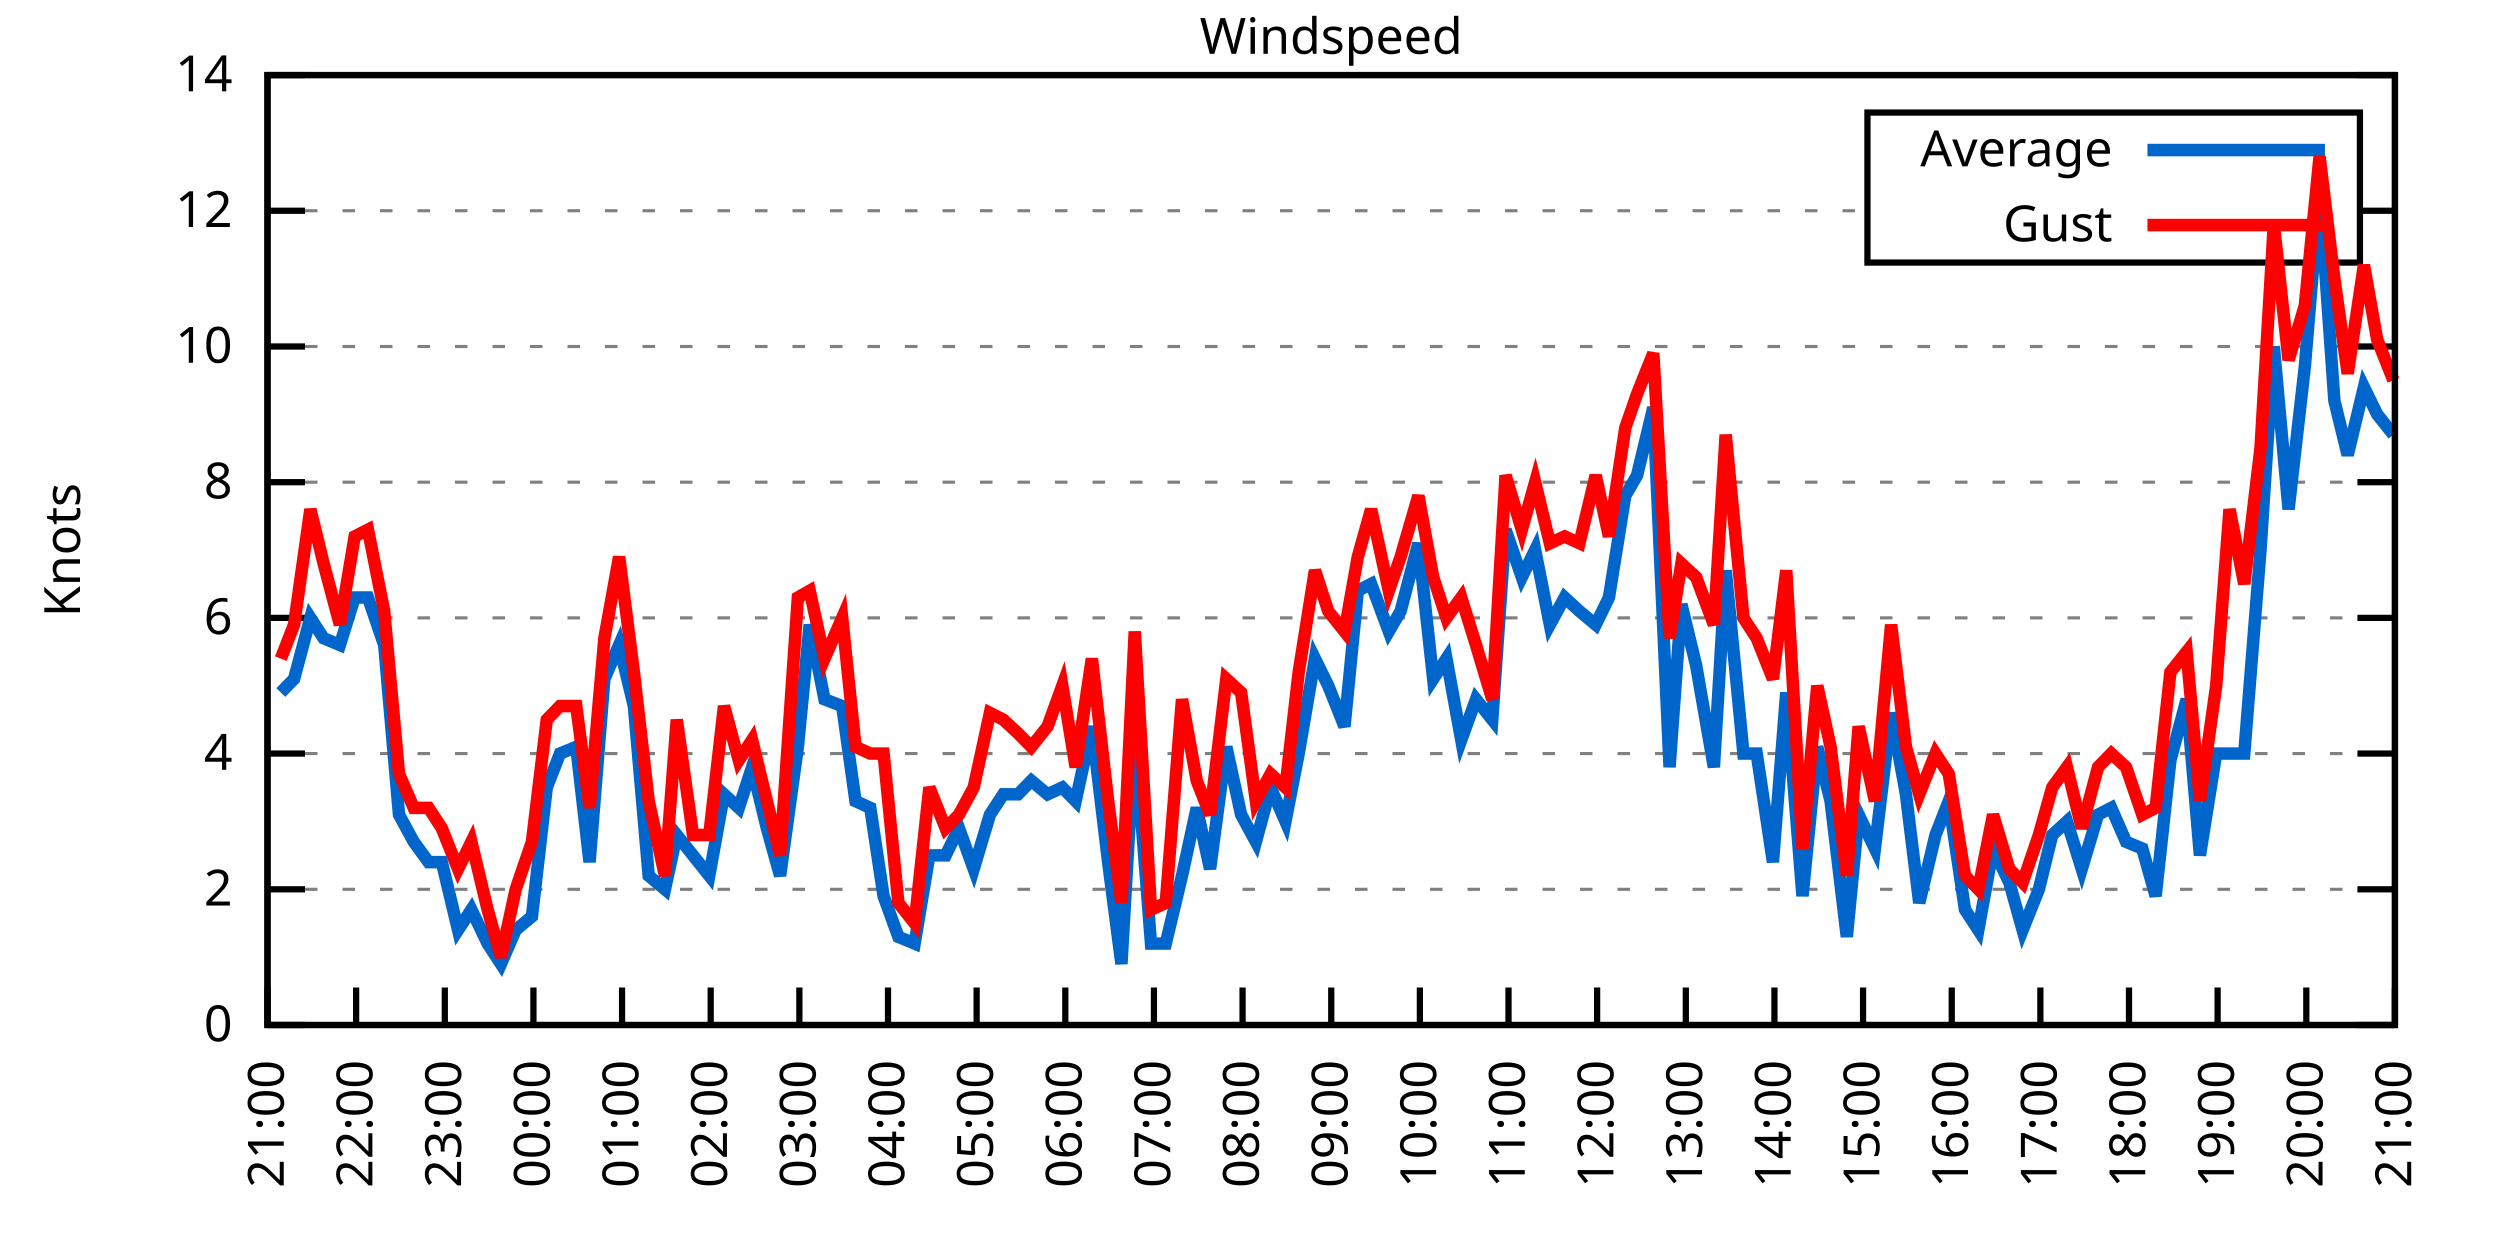
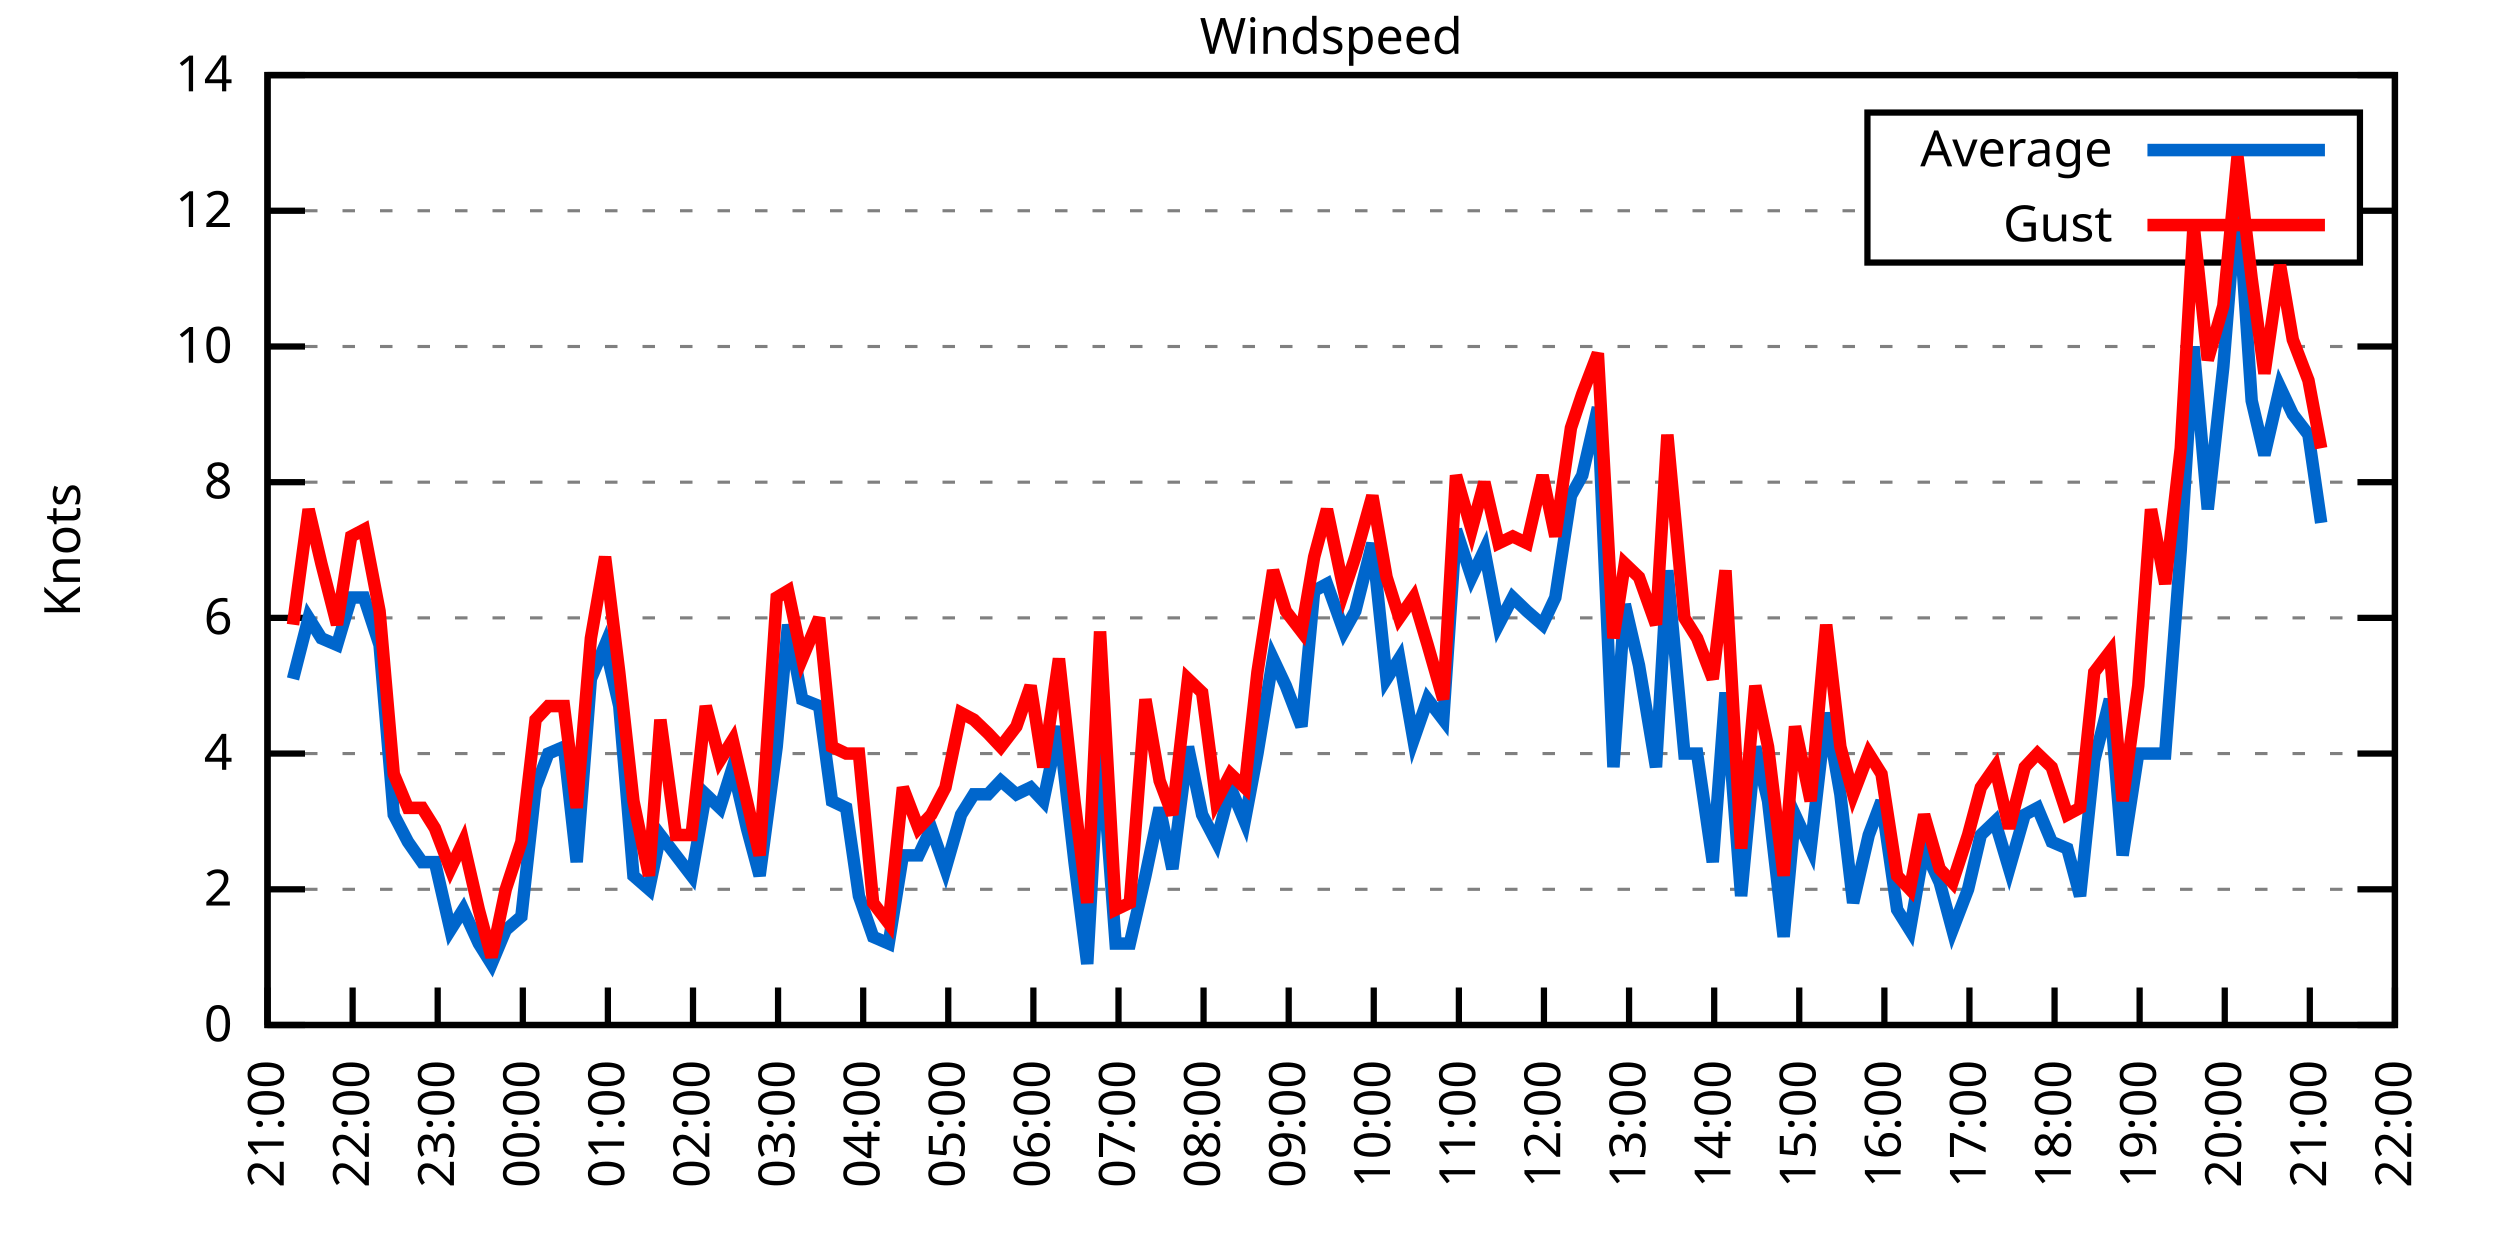
<svg xmlns="http://www.w3.org/2000/svg" xmlns:xlink="http://www.w3.org/1999/xlink" width="400" height="200" viewBox="0 0 400 200">
  <g id="gnuplot_canvas">
    <rect x="0" y="0" width="400" height="200" fill="none" />
    <defs>
      <circle id="gpDot" r="0.5" stroke-width="0.5" stroke="currentColor" />
      <path id="gpPt0" stroke-width="0.333" stroke="currentColor" d="M-1,0 h2 M0,-1 v2" />
      <path id="gpPt1" stroke-width="0.333" stroke="currentColor" d="M-1,-1 L1,1 M1,-1 L-1,1" />
      <path id="gpPt2" stroke-width="0.333" stroke="currentColor" d="M-1,0 L1,0 M0,-1 L0,1 M-1,-1 L1,1 M-1,1 L1,-1" />
      <rect id="gpPt3" stroke-width="0.333" stroke="currentColor" x="-1" y="-1" width="2" height="2" />
      <rect id="gpPt4" stroke-width="0.333" stroke="currentColor" fill="currentColor" x="-1" y="-1" width="2" height="2" />
      <circle id="gpPt5" stroke-width="0.333" stroke="currentColor" cx="0" cy="0" r="1" />
      <use xlink:href="#gpPt5" id="gpPt6" fill="currentColor" stroke="none" />
      <path id="gpPt7" stroke-width="0.333" stroke="currentColor" d="M0,-1.33 L-1.33,0.67 L1.33,0.67 z" />
      <use xlink:href="#gpPt7" id="gpPt8" fill="currentColor" stroke="none" />
      <use xlink:href="#gpPt7" id="gpPt9" stroke="currentColor" transform="rotate(180)" />
      <use xlink:href="#gpPt9" id="gpPt10" fill="currentColor" stroke="none" />
      <use xlink:href="#gpPt3" id="gpPt11" stroke="currentColor" transform="rotate(45)" />
      <use xlink:href="#gpPt11" id="gpPt12" fill="currentColor" stroke="none" />
      <path id="gpPt13" stroke-width="0.333" stroke="currentColor" d="M0,1.330 L1.265,0.411 L0.782,-1.067 L-0.782,-1.076 L-1.265,0.411 z" />
      <use xlink:href="#gpPt13" id="gpPt14" fill="currentColor" stroke="none" />
      <filter id="textbox" filterUnits="objectBoundingBox" x="0" y="0" height="1" width="1">
        <feFlood flood-color="white" flood-opacity="1" result="bgnd" />
        <feComposite in="SourceGraphic" in2="bgnd" operator="atop" />
      </filter>
      <filter id="greybox" filterUnits="objectBoundingBox" x="0" y="0" height="1" width="1">
        <feFlood flood-color="lightgrey" flood-opacity="1" result="grey" />
        <feComposite in="SourceGraphic" in2="grey" operator="atop" />
      </filter>
    </defs>
    <g fill="none" color="white" stroke="currentColor" stroke-width="1.00" stroke-linecap="butt" stroke-linejoin="miter">
</g>
    <g fill="none" color="black" stroke="currentColor" stroke-width="1.00" stroke-linecap="butt" stroke-linejoin="miter">
      <g stroke="none" shape-rendering="crispEdges">
        <polygon fill="rgb(255, 255, 255)" points="42.80,164.00 383.18,164.00 383.18,12.02 42.80,12.02 " />
      </g>
    </g>
    <g fill="none" color="black" stroke="currentColor" stroke-width="1.00" stroke-linecap="butt" stroke-linejoin="miter">
</g>
    <g fill="none" color="black" stroke="black" stroke-width="0.50" stroke-linecap="butt" stroke-linejoin="miter">
</g>
    <g fill="none" color="gray" stroke="currentColor" stroke-width="0.50" stroke-linecap="butt" stroke-linejoin="miter">
      <path stroke="gray" stroke-dasharray="2,4" class="gridline" d="M42.80,164.00 L383.19,164.00  " />
    </g>
    <g fill="none" color="gray" stroke="gray" stroke-width="1.00" stroke-linecap="butt" stroke-linejoin="miter">
</g>
    <g fill="none" color="black" stroke="currentColor" stroke-width="1.00" stroke-linecap="butt" stroke-linejoin="miter">
      <path stroke="black" d="M42.80,164.00 L48.80,164.00 M383.19,164.00 L377.19,164.00  " />
      <g transform="translate(37.20,166.60)" stroke="none" fill="black" font-family="Sans" font-size="8.00" text-anchor="end">
        <text>
          <tspan font-family="Sans"> 0</tspan>
        </text>
      </g>
    </g>
    <g fill="none" color="black" stroke="currentColor" stroke-width="1.00" stroke-linecap="butt" stroke-linejoin="miter">
</g>
    <g fill="none" color="black" stroke="black" stroke-width="0.50" stroke-linecap="butt" stroke-linejoin="miter">
</g>
    <g fill="none" color="gray" stroke="currentColor" stroke-width="0.50" stroke-linecap="butt" stroke-linejoin="miter">
      <path stroke="gray" stroke-dasharray="2,4" class="gridline" d="M42.80,142.29 L383.19,142.29  " />
    </g>
    <g fill="none" color="gray" stroke="gray" stroke-width="1.00" stroke-linecap="butt" stroke-linejoin="miter">
</g>
    <g fill="none" color="black" stroke="currentColor" stroke-width="1.00" stroke-linecap="butt" stroke-linejoin="miter">
      <path stroke="black" d="M42.80,142.29 L48.80,142.29 M383.19,142.29 L377.19,142.29  " />
      <g transform="translate(37.20,144.89)" stroke="none" fill="black" font-family="Sans" font-size="8.00" text-anchor="end">
        <text>
          <tspan font-family="Sans"> 2</tspan>
        </text>
      </g>
    </g>
    <g fill="none" color="black" stroke="currentColor" stroke-width="1.00" stroke-linecap="butt" stroke-linejoin="miter">
</g>
    <g fill="none" color="black" stroke="black" stroke-width="0.50" stroke-linecap="butt" stroke-linejoin="miter">
</g>
    <g fill="none" color="gray" stroke="currentColor" stroke-width="0.50" stroke-linecap="butt" stroke-linejoin="miter">
      <path stroke="gray" stroke-dasharray="2,4" class="gridline" d="M42.80,120.57 L383.19,120.57  " />
    </g>
    <g fill="none" color="gray" stroke="gray" stroke-width="1.00" stroke-linecap="butt" stroke-linejoin="miter">
</g>
    <g fill="none" color="black" stroke="currentColor" stroke-width="1.00" stroke-linecap="butt" stroke-linejoin="miter">
      <path stroke="black" d="M42.80,120.57 L48.80,120.57 M383.19,120.57 L377.19,120.57  " />
      <g transform="translate(37.20,123.17)" stroke="none" fill="black" font-family="Sans" font-size="8.00" text-anchor="end">
        <text>
          <tspan font-family="Sans"> 4</tspan>
        </text>
      </g>
    </g>
    <g fill="none" color="black" stroke="currentColor" stroke-width="1.00" stroke-linecap="butt" stroke-linejoin="miter">
</g>
    <g fill="none" color="black" stroke="black" stroke-width="0.50" stroke-linecap="butt" stroke-linejoin="miter">
</g>
    <g fill="none" color="gray" stroke="currentColor" stroke-width="0.50" stroke-linecap="butt" stroke-linejoin="miter">
      <path stroke="gray" stroke-dasharray="2,4" class="gridline" d="M42.80,98.86 L383.19,98.86  " />
    </g>
    <g fill="none" color="gray" stroke="gray" stroke-width="1.00" stroke-linecap="butt" stroke-linejoin="miter">
</g>
    <g fill="none" color="black" stroke="currentColor" stroke-width="1.00" stroke-linecap="butt" stroke-linejoin="miter">
      <path stroke="black" d="M42.80,98.86 L48.80,98.86 M383.19,98.86 L377.19,98.86  " />
      <g transform="translate(37.20,101.46)" stroke="none" fill="black" font-family="Sans" font-size="8.00" text-anchor="end">
        <text>
          <tspan font-family="Sans"> 6</tspan>
        </text>
      </g>
    </g>
    <g fill="none" color="black" stroke="currentColor" stroke-width="1.00" stroke-linecap="butt" stroke-linejoin="miter">
</g>
    <g fill="none" color="black" stroke="black" stroke-width="0.50" stroke-linecap="butt" stroke-linejoin="miter">
</g>
    <g fill="none" color="gray" stroke="currentColor" stroke-width="0.50" stroke-linecap="butt" stroke-linejoin="miter">
      <path stroke="gray" stroke-dasharray="2,4" class="gridline" d="M42.80,77.15 L383.19,77.15  " />
    </g>
    <g fill="none" color="gray" stroke="gray" stroke-width="1.00" stroke-linecap="butt" stroke-linejoin="miter">
</g>
    <g fill="none" color="black" stroke="currentColor" stroke-width="1.00" stroke-linecap="butt" stroke-linejoin="miter">
      <path stroke="black" d="M42.80,77.15 L48.80,77.15 M383.19,77.15 L377.19,77.15  " />
      <g transform="translate(37.20,79.75)" stroke="none" fill="black" font-family="Sans" font-size="8.00" text-anchor="end">
        <text>
          <tspan font-family="Sans"> 8</tspan>
        </text>
      </g>
    </g>
    <g fill="none" color="black" stroke="currentColor" stroke-width="1.00" stroke-linecap="butt" stroke-linejoin="miter">
</g>
    <g fill="none" color="black" stroke="black" stroke-width="0.50" stroke-linecap="butt" stroke-linejoin="miter">
</g>
    <g fill="none" color="gray" stroke="currentColor" stroke-width="0.50" stroke-linecap="butt" stroke-linejoin="miter">
      <path stroke="gray" stroke-dasharray="2,4" class="gridline" d="M42.80,55.44 L383.19,55.44  " />
    </g>
    <g fill="none" color="gray" stroke="gray" stroke-width="1.00" stroke-linecap="butt" stroke-linejoin="miter">
</g>
    <g fill="none" color="black" stroke="currentColor" stroke-width="1.00" stroke-linecap="butt" stroke-linejoin="miter">
      <path stroke="black" d="M42.80,55.44 L48.80,55.44 M383.19,55.44 L377.19,55.44  " />
      <g transform="translate(37.20,58.04)" stroke="none" fill="black" font-family="Sans" font-size="8.00" text-anchor="end">
        <text>
          <tspan font-family="Sans"> 10</tspan>
        </text>
      </g>
    </g>
    <g fill="none" color="black" stroke="currentColor" stroke-width="1.00" stroke-linecap="butt" stroke-linejoin="miter">
</g>
    <g fill="none" color="black" stroke="black" stroke-width="0.50" stroke-linecap="butt" stroke-linejoin="miter">
</g>
    <g fill="none" color="gray" stroke="currentColor" stroke-width="0.50" stroke-linecap="butt" stroke-linejoin="miter">
      <path stroke="gray" stroke-dasharray="2,4" class="gridline" d="M42.80,33.72 L298.79,33.72 M377.59,33.72 L383.19,33.72  " />
    </g>
    <g fill="none" color="gray" stroke="gray" stroke-width="1.00" stroke-linecap="butt" stroke-linejoin="miter">
</g>
    <g fill="none" color="black" stroke="currentColor" stroke-width="1.00" stroke-linecap="butt" stroke-linejoin="miter">
      <path stroke="black" d="M42.80,33.72 L48.80,33.72 M383.19,33.72 L377.19,33.72  " />
      <g transform="translate(37.20,36.32)" stroke="none" fill="black" font-family="Sans" font-size="8.00" text-anchor="end">
        <text>
          <tspan font-family="Sans"> 12</tspan>
        </text>
      </g>
    </g>
    <g fill="none" color="black" stroke="currentColor" stroke-width="1.00" stroke-linecap="butt" stroke-linejoin="miter">
</g>
    <g fill="none" color="black" stroke="black" stroke-width="0.50" stroke-linecap="butt" stroke-linejoin="miter">
</g>
    <g fill="none" color="gray" stroke="currentColor" stroke-width="0.50" stroke-linecap="butt" stroke-linejoin="miter">
      <path stroke="gray" stroke-dasharray="2,4" class="gridline" d="M42.80,12.01 L383.19,12.01  " />
    </g>
    <g fill="none" color="gray" stroke="gray" stroke-width="1.00" stroke-linecap="butt" stroke-linejoin="miter">
</g>
    <g fill="none" color="black" stroke="currentColor" stroke-width="1.00" stroke-linecap="butt" stroke-linejoin="miter">
      <path stroke="black" d="M42.80,12.01 L48.80,12.01 M383.19,12.01 L377.19,12.01  " />
      <g transform="translate(37.20,14.61)" stroke="none" fill="black" font-family="Sans" font-size="8.00" text-anchor="end">
        <text>
          <tspan font-family="Sans"> 14</tspan>
        </text>
      </g>
    </g>
    <g fill="none" color="black" stroke="currentColor" stroke-width="1.00" stroke-linecap="butt" stroke-linejoin="miter">
      <path stroke="black" d="M42.80,164.00 L42.80,158.00  " />
      <g transform="translate(45.40,169.60) rotate(270.00)" stroke="none" fill="black" font-family="Sans" font-size="8.00" text-anchor="end">
        <text>
          <tspan font-family="Sans">21:00</tspan>
        </text>
      </g>
    </g>
    <g fill="none" color="black" stroke="currentColor" stroke-width="1.00" stroke-linecap="butt" stroke-linejoin="miter">
-       <path stroke="black" d="M56.98,164.00 L56.98,158.00  " />
-       <g transform="translate(59.58,169.60) rotate(270.00)" stroke="none" fill="black" font-family="Sans" font-size="8.00" text-anchor="end">
+       <path stroke="black" d="M56.42,164.00 L56.42,158.00  " />
+       <g transform="translate(59.02,169.60) rotate(270.00)" stroke="none" fill="black" font-family="Sans" font-size="8.00" text-anchor="end">
        <text>
          <tspan font-family="Sans">22:00</tspan>
        </text>
      </g>
    </g>
    <g fill="none" color="black" stroke="currentColor" stroke-width="1.00" stroke-linecap="butt" stroke-linejoin="miter">
-       <path stroke="black" d="M71.17,164.00 L71.17,158.00  " />
-       <g transform="translate(73.77,169.60) rotate(270.00)" stroke="none" fill="black" font-family="Sans" font-size="8.00" text-anchor="end">
+       <path stroke="black" d="M70.03,164.00 L70.03,158.00  " />
+       <g transform="translate(72.63,169.60) rotate(270.00)" stroke="none" fill="black" font-family="Sans" font-size="8.00" text-anchor="end">
        <text>
          <tspan font-family="Sans">23:00</tspan>
        </text>
      </g>
    </g>
    <g fill="none" color="black" stroke="currentColor" stroke-width="1.00" stroke-linecap="butt" stroke-linejoin="miter">
-       <path stroke="black" d="M85.35,164.00 L85.35,158.00  " />
-       <g transform="translate(87.95,169.60) rotate(270.00)" stroke="none" fill="black" font-family="Sans" font-size="8.00" text-anchor="end">
+       <path stroke="black" d="M83.65,164.00 L83.65,158.00  " />
+       <g transform="translate(86.25,169.60) rotate(270.00)" stroke="none" fill="black" font-family="Sans" font-size="8.00" text-anchor="end">
        <text>
          <tspan font-family="Sans">00:00</tspan>
        </text>
      </g>
    </g>
    <g fill="none" color="black" stroke="currentColor" stroke-width="1.00" stroke-linecap="butt" stroke-linejoin="miter">
-       <path stroke="black" d="M99.53,164.00 L99.53,158.00  " />
-       <g transform="translate(102.13,169.60) rotate(270.00)" stroke="none" fill="black" font-family="Sans" font-size="8.00" text-anchor="end">
+       <path stroke="black" d="M97.26,164.00 L97.26,158.00  " />
+       <g transform="translate(99.86,169.60) rotate(270.00)" stroke="none" fill="black" font-family="Sans" font-size="8.00" text-anchor="end">
        <text>
          <tspan font-family="Sans">01:00</tspan>
        </text>
      </g>
    </g>
    <g fill="none" color="black" stroke="currentColor" stroke-width="1.00" stroke-linecap="butt" stroke-linejoin="miter">
-       <path stroke="black" d="M113.71,164.00 L113.71,158.00  " />
-       <g transform="translate(116.31,169.60) rotate(270.00)" stroke="none" fill="black" font-family="Sans" font-size="8.00" text-anchor="end">
+       <path stroke="black" d="M110.88,164.00 L110.88,158.00  " />
+       <g transform="translate(113.48,169.60) rotate(270.00)" stroke="none" fill="black" font-family="Sans" font-size="8.00" text-anchor="end">
        <text>
          <tspan font-family="Sans">02:00</tspan>
        </text>
      </g>
    </g>
    <g fill="none" color="black" stroke="currentColor" stroke-width="1.00" stroke-linecap="butt" stroke-linejoin="miter">
-       <path stroke="black" d="M127.90,164.00 L127.90,158.00  " />
-       <g transform="translate(130.50,169.60) rotate(270.00)" stroke="none" fill="black" font-family="Sans" font-size="8.00" text-anchor="end">
+       <path stroke="black" d="M124.49,164.00 L124.49,158.00  " />
+       <g transform="translate(127.09,169.60) rotate(270.00)" stroke="none" fill="black" font-family="Sans" font-size="8.00" text-anchor="end">
        <text>
          <tspan font-family="Sans">03:00</tspan>
        </text>
      </g>
    </g>
    <g fill="none" color="black" stroke="currentColor" stroke-width="1.00" stroke-linecap="butt" stroke-linejoin="miter">
-       <path stroke="black" d="M142.08,164.00 L142.08,158.00  " />
-       <g transform="translate(144.68,169.60) rotate(270.00)" stroke="none" fill="black" font-family="Sans" font-size="8.00" text-anchor="end">
+       <path stroke="black" d="M138.11,164.00 L138.11,158.00  " />
+       <g transform="translate(140.71,169.60) rotate(270.00)" stroke="none" fill="black" font-family="Sans" font-size="8.00" text-anchor="end">
        <text>
          <tspan font-family="Sans">04:00</tspan>
        </text>
      </g>
    </g>
    <g fill="none" color="black" stroke="currentColor" stroke-width="1.00" stroke-linecap="butt" stroke-linejoin="miter">
-       <path stroke="black" d="M156.26,164.00 L156.26,158.00  " />
-       <g transform="translate(158.86,169.60) rotate(270.00)" stroke="none" fill="black" font-family="Sans" font-size="8.00" text-anchor="end">
+       <path stroke="black" d="M151.72,164.00 L151.72,158.00  " />
+       <g transform="translate(154.32,169.60) rotate(270.00)" stroke="none" fill="black" font-family="Sans" font-size="8.00" text-anchor="end">
        <text>
          <tspan font-family="Sans">05:00</tspan>
        </text>
      </g>
    </g>
    <g fill="none" color="black" stroke="currentColor" stroke-width="1.00" stroke-linecap="butt" stroke-linejoin="miter">
-       <path stroke="black" d="M170.45,164.00 L170.45,158.00  " />
-       <g transform="translate(173.05,169.60) rotate(270.00)" stroke="none" fill="black" font-family="Sans" font-size="8.00" text-anchor="end">
+       <path stroke="black" d="M165.34,164.00 L165.34,158.00  " />
+       <g transform="translate(167.94,169.60) rotate(270.00)" stroke="none" fill="black" font-family="Sans" font-size="8.00" text-anchor="end">
        <text>
          <tspan font-family="Sans">06:00</tspan>
        </text>
      </g>
    </g>
    <g fill="none" color="black" stroke="currentColor" stroke-width="1.00" stroke-linecap="butt" stroke-linejoin="miter">
-       <path stroke="black" d="M184.63,164.00 L184.63,158.00  " />
-       <g transform="translate(187.23,169.60) rotate(270.00)" stroke="none" fill="black" font-family="Sans" font-size="8.00" text-anchor="end">
+       <path stroke="black" d="M178.96,164.00 L178.96,158.00  " />
+       <g transform="translate(181.56,169.60) rotate(270.00)" stroke="none" fill="black" font-family="Sans" font-size="8.00" text-anchor="end">
        <text>
          <tspan font-family="Sans">07:00</tspan>
        </text>
      </g>
    </g>
    <g fill="none" color="black" stroke="currentColor" stroke-width="1.00" stroke-linecap="butt" stroke-linejoin="miter">
-       <path stroke="black" d="M198.81,164.00 L198.81,158.00  " />
-       <g transform="translate(201.41,169.60) rotate(270.00)" stroke="none" fill="black" font-family="Sans" font-size="8.00" text-anchor="end">
+       <path stroke="black" d="M192.57,164.00 L192.57,158.00  " />
+       <g transform="translate(195.17,169.60) rotate(270.00)" stroke="none" fill="black" font-family="Sans" font-size="8.00" text-anchor="end">
        <text>
          <tspan font-family="Sans">08:00</tspan>
        </text>
      </g>
    </g>
    <g fill="none" color="black" stroke="currentColor" stroke-width="1.00" stroke-linecap="butt" stroke-linejoin="miter">
-       <path stroke="black" d="M213.00,164.00 L213.00,158.00  " />
-       <g transform="translate(215.60,169.60) rotate(270.00)" stroke="none" fill="black" font-family="Sans" font-size="8.00" text-anchor="end">
+       <path stroke="black" d="M206.19,164.00 L206.19,158.00  " />
+       <g transform="translate(208.79,169.60) rotate(270.00)" stroke="none" fill="black" font-family="Sans" font-size="8.00" text-anchor="end">
        <text>
          <tspan font-family="Sans">09:00</tspan>
        </text>
      </g>
    </g>
    <g fill="none" color="black" stroke="currentColor" stroke-width="1.00" stroke-linecap="butt" stroke-linejoin="miter">
-       <path stroke="black" d="M227.18,164.00 L227.18,158.00  " />
-       <g transform="translate(229.78,169.60) rotate(270.00)" stroke="none" fill="black" font-family="Sans" font-size="8.00" text-anchor="end">
+       <path stroke="black" d="M219.80,164.00 L219.80,158.00  " />
+       <g transform="translate(222.40,169.60) rotate(270.00)" stroke="none" fill="black" font-family="Sans" font-size="8.00" text-anchor="end">
        <text>
          <tspan font-family="Sans">10:00</tspan>
        </text>
      </g>
    </g>
    <g fill="none" color="black" stroke="currentColor" stroke-width="1.00" stroke-linecap="butt" stroke-linejoin="miter">
-       <path stroke="black" d="M241.36,164.00 L241.36,158.00  " />
-       <g transform="translate(243.96,169.60) rotate(270.00)" stroke="none" fill="black" font-family="Sans" font-size="8.00" text-anchor="end">
+       <path stroke="black" d="M233.42,164.00 L233.42,158.00  " />
+       <g transform="translate(236.02,169.60) rotate(270.00)" stroke="none" fill="black" font-family="Sans" font-size="8.00" text-anchor="end">
        <text>
          <tspan font-family="Sans">11:00</tspan>
        </text>
      </g>
    </g>
    <g fill="none" color="black" stroke="currentColor" stroke-width="1.00" stroke-linecap="butt" stroke-linejoin="miter">
-       <path stroke="black" d="M255.54,164.00 L255.54,158.00  " />
-       <g transform="translate(258.14,169.60) rotate(270.00)" stroke="none" fill="black" font-family="Sans" font-size="8.00" text-anchor="end">
+       <path stroke="black" d="M247.03,164.00 L247.03,158.00  " />
+       <g transform="translate(249.63,169.60) rotate(270.00)" stroke="none" fill="black" font-family="Sans" font-size="8.00" text-anchor="end">
        <text>
          <tspan font-family="Sans">12:00</tspan>
        </text>
      </g>
    </g>
    <g fill="none" color="black" stroke="currentColor" stroke-width="1.00" stroke-linecap="butt" stroke-linejoin="miter">
-       <path stroke="black" d="M269.73,164.00 L269.73,158.00  " />
-       <g transform="translate(272.33,169.60) rotate(270.00)" stroke="none" fill="black" font-family="Sans" font-size="8.00" text-anchor="end">
+       <path stroke="black" d="M260.65,164.00 L260.65,158.00  " />
+       <g transform="translate(263.25,169.60) rotate(270.00)" stroke="none" fill="black" font-family="Sans" font-size="8.00" text-anchor="end">
        <text>
          <tspan font-family="Sans">13:00</tspan>
        </text>
      </g>
    </g>
    <g fill="none" color="black" stroke="currentColor" stroke-width="1.00" stroke-linecap="butt" stroke-linejoin="miter">
-       <path stroke="black" d="M283.91,164.00 L283.91,158.00  " />
-       <g transform="translate(286.51,169.60) rotate(270.00)" stroke="none" fill="black" font-family="Sans" font-size="8.00" text-anchor="end">
+       <path stroke="black" d="M274.27,164.00 L274.27,158.00  " />
+       <g transform="translate(276.87,169.60) rotate(270.00)" stroke="none" fill="black" font-family="Sans" font-size="8.00" text-anchor="end">
        <text>
          <tspan font-family="Sans">14:00</tspan>
        </text>
      </g>
    </g>
    <g fill="none" color="black" stroke="currentColor" stroke-width="1.00" stroke-linecap="butt" stroke-linejoin="miter">
-       <path stroke="black" d="M298.09,164.00 L298.09,158.00  " />
-       <g transform="translate(300.69,169.60) rotate(270.00)" stroke="none" fill="black" font-family="Sans" font-size="8.00" text-anchor="end">
+       <path stroke="black" d="M287.88,164.00 L287.88,158.00  " />
+       <g transform="translate(290.48,169.60) rotate(270.00)" stroke="none" fill="black" font-family="Sans" font-size="8.00" text-anchor="end">
        <text>
          <tspan font-family="Sans">15:00</tspan>
        </text>
      </g>
    </g>
    <g fill="none" color="black" stroke="currentColor" stroke-width="1.00" stroke-linecap="butt" stroke-linejoin="miter">
-       <path stroke="black" d="M312.28,164.00 L312.28,158.00  " />
-       <g transform="translate(314.88,169.60) rotate(270.00)" stroke="none" fill="black" font-family="Sans" font-size="8.00" text-anchor="end">
+       <path stroke="black" d="M301.50,164.00 L301.50,158.00  " />
+       <g transform="translate(304.10,169.60) rotate(270.00)" stroke="none" fill="black" font-family="Sans" font-size="8.00" text-anchor="end">
        <text>
          <tspan font-family="Sans">16:00</tspan>
        </text>
      </g>
    </g>
    <g fill="none" color="black" stroke="currentColor" stroke-width="1.00" stroke-linecap="butt" stroke-linejoin="miter">
-       <path stroke="black" d="M326.46,164.00 L326.46,158.00  " />
-       <g transform="translate(329.06,169.60) rotate(270.00)" stroke="none" fill="black" font-family="Sans" font-size="8.00" text-anchor="end">
+       <path stroke="black" d="M315.11,164.00 L315.11,158.00  " />
+       <g transform="translate(317.71,169.60) rotate(270.00)" stroke="none" fill="black" font-family="Sans" font-size="8.00" text-anchor="end">
        <text>
          <tspan font-family="Sans">17:00</tspan>
        </text>
      </g>
    </g>
    <g fill="none" color="black" stroke="currentColor" stroke-width="1.00" stroke-linecap="butt" stroke-linejoin="miter">
-       <path stroke="black" d="M340.64,164.00 L340.64,158.00  " />
-       <g transform="translate(343.24,169.60) rotate(270.00)" stroke="none" fill="black" font-family="Sans" font-size="8.00" text-anchor="end">
+       <path stroke="black" d="M328.73,164.00 L328.73,158.00  " />
+       <g transform="translate(331.33,169.60) rotate(270.00)" stroke="none" fill="black" font-family="Sans" font-size="8.00" text-anchor="end">
        <text>
          <tspan font-family="Sans">18:00</tspan>
        </text>
      </g>
    </g>
    <g fill="none" color="black" stroke="currentColor" stroke-width="1.00" stroke-linecap="butt" stroke-linejoin="miter">
-       <path stroke="black" d="M354.82,164.00 L354.82,158.00  " />
-       <g transform="translate(357.42,169.60) rotate(270.00)" stroke="none" fill="black" font-family="Sans" font-size="8.00" text-anchor="end">
+       <path stroke="black" d="M342.34,164.00 L342.34,158.00  " />
+       <g transform="translate(344.94,169.60) rotate(270.00)" stroke="none" fill="black" font-family="Sans" font-size="8.00" text-anchor="end">
        <text>
          <tspan font-family="Sans">19:00</tspan>
        </text>
      </g>
    </g>
    <g fill="none" color="black" stroke="currentColor" stroke-width="1.00" stroke-linecap="butt" stroke-linejoin="miter">
-       <path stroke="black" d="M369.01,164.00 L369.01,158.00  " />
-       <g transform="translate(371.61,169.60) rotate(270.00)" stroke="none" fill="black" font-family="Sans" font-size="8.00" text-anchor="end">
+       <path stroke="black" d="M355.96,164.00 L355.96,158.00  " />
+       <g transform="translate(358.56,169.60) rotate(270.00)" stroke="none" fill="black" font-family="Sans" font-size="8.00" text-anchor="end">
        <text>
          <tspan font-family="Sans">20:00</tspan>
+         </text>
+       </g>
+     </g>
+     <g fill="none" color="black" stroke="currentColor" stroke-width="1.00" stroke-linecap="butt" stroke-linejoin="miter">
+       <path stroke="black" d="M369.57,164.00 L369.57,158.00  " />
+       <g transform="translate(372.17,169.60) rotate(270.00)" stroke="none" fill="black" font-family="Sans" font-size="8.00" text-anchor="end">
+         <text>
+           <tspan font-family="Sans">21:00</tspan>
        </text>
      </g>
    </g>
    <g fill="none" color="black" stroke="currentColor" stroke-width="1.00" stroke-linecap="butt" stroke-linejoin="miter">
      <path stroke="black" d="M383.19,164.00 L383.19,158.00  " />
      <g transform="translate(385.79,169.60) rotate(270.00)" stroke="none" fill="black" font-family="Sans" font-size="8.00" text-anchor="end">
        <text>
-           <tspan font-family="Sans">21:00</tspan>
+           <tspan font-family="Sans">22:00</tspan>
        </text>
      </g>
    </g>
    <g fill="none" color="black" stroke="currentColor" stroke-width="1.00" stroke-linecap="butt" stroke-linejoin="miter">
</g>
    <g fill="none" color="black" stroke="currentColor" stroke-width="1.00" stroke-linecap="butt" stroke-linejoin="miter">
      <path stroke="black" d="M42.80,12.01 L42.80,164.00 L383.19,164.00 L383.19,12.01 L42.80,12.01 Z  " />
    </g>
    <g fill="none" color="black" stroke="currentColor" stroke-width="1.00" stroke-linecap="butt" stroke-linejoin="miter">
</g>
    <g fill="none" color="black" stroke="currentColor" stroke-width="1.00" stroke-linecap="butt" stroke-linejoin="miter">
      <path stroke="black" d="M298.79,42.01 L298.79,18.01 L377.59,18.01 L377.59,42.01 L298.79,42.01 Z  " />
    </g>
    <g id="Windspeed_plot_1">
      <g fill="none" color="white" stroke="black" stroke-width="2.00" stroke-linecap="butt" stroke-linejoin="miter">
</g>
      <g fill="none" color="black" stroke="currentColor" stroke-width="2.00" stroke-linecap="butt" stroke-linejoin="miter">
        <g transform="translate(337.99,26.61)" stroke="none" fill="black" font-family="Sans" font-size="8.00" text-anchor="end">
          <text>
            <tspan font-family="Sans">Average</tspan>
          </text>
        </g>
      </g>
      <g fill="none" color="black" stroke="currentColor" stroke-width="2.00" stroke-linecap="butt" stroke-linejoin="miter">
-         <path stroke="rgb(  0, 102, 204)" d="M343.59,24.01 L371.99,24.01 M44.93,110.80 L47.05,108.63 L49.66,98.86 L51.78,102.12 L54.38,103.20 L56.75,95.60   L58.87,95.60 L61.47,103.20 L63.84,130.35 L66.20,134.69 L68.57,137.94 L70.69,137.94 L73.29,148.80 L75.42,145.54   L78.02,150.97 L80.15,154.23 L82.51,148.80 L85.11,146.63 L87.48,126.00 L89.60,120.57 L92.20,119.49 L94.33,137.94   L96.70,108.63 L99.06,103.20 L101.42,112.97 L103.79,140.12 L106.39,142.29 L108.28,133.60 L110.88,136.86 L113.48,140.12   L115.84,127.09 L118.21,129.26 L120.33,122.75 L122.70,132.52 L124.82,140.12 L127.66,119.49 L129.55,99.95 L131.92,111.89   L134.75,112.97 L136.88,128.17 L139.24,129.26 L141.37,143.37 L143.74,149.89 L146.34,150.97 L148.70,136.86 L151.30,136.86   L153.43,132.52 L155.79,139.03 L158.39,130.35 L160.52,127.09 L162.88,127.09 L165.01,124.92 L167.61,127.09 L169.97,126.00   L172.10,128.17 L174.70,116.23 L177.30,137.94 L179.43,154.23 L181.56,117.32 L184.16,150.97 L186.52,150.97 L189.12,140.12   L191.48,129.26 L193.61,139.03 L196.21,119.49 L198.58,130.35 L200.94,134.69 L203.30,126.00 L205.67,131.43 L207.79,120.57   L210.39,105.38 L212.52,109.72 L215.12,116.23 L217.25,94.52 L219.38,93.43 L222.21,101.03 L224.10,97.78 L226.94,86.92   L229.31,108.63 L231.43,105.38 L233.80,118.40 L236.16,111.89 L238.76,115.15 L240.89,84.75 L243.49,92.35 L245.62,88.00   L247.98,99.95 L250.34,95.60 L252.71,97.78 L255.31,99.95 L257.43,95.60 L260.04,79.32 L261.93,76.06 L264.53,65.21   L267.13,122.75 L269.02,96.69 L271.38,106.46 L274.22,122.75 L276.11,91.26 L278.95,120.57 L281.07,120.57 L283.67,137.94   L285.80,110.80 L288.40,143.37 L290.76,119.49 L292.89,128.17 L295.49,149.89 L297.38,130.35 L299.98,135.77 L302.58,114.06   L304.95,127.09 L307.08,144.46 L309.68,133.60 L311.80,128.17 L314.40,145.54 L316.53,148.80 L318.89,135.77 L321.49,141.20   L323.62,148.80 L326.22,142.29 L328.35,133.60 L330.71,131.43 L333.08,139.03 L335.68,130.35 L337.80,129.26 L340.17,134.69   L342.77,135.77 L344.90,143.37 L347.26,121.66 L349.86,111.89 L351.99,136.86 L354.59,120.57 L356.72,120.57 L359.08,120.57   L361.68,88.00 L363.81,55.44 L366.17,81.49 L368.77,58.69 L371.13,30.47 L373.50,64.12 L375.63,72.81 L378.23,61.95   L380.35,66.29 L382.95,69.55  " />
+         <path stroke="rgb(  0, 102, 204)" d="M343.59,24.01 L371.99,24.01 M46.88,108.63 L49.38,98.86 L51.42,102.12 L53.92,103.20 L56.19,95.60 L58.23,95.60   L60.73,103.20 L63.00,130.35 L65.27,134.69 L67.54,137.94 L69.58,137.94 L72.07,148.80 L74.12,145.54 L76.61,150.97   L78.65,154.23 L80.92,148.80 L83.42,146.63 L85.69,126.00 L87.73,120.57 L90.23,119.49 L92.27,137.94 L94.54,108.63   L96.81,103.20 L99.08,112.97 L101.35,140.12 L103.84,142.29 L105.66,133.60 L108.15,136.86 L110.65,140.12 L112.92,127.09   L115.19,129.26 L117.23,122.75 L119.50,132.52 L121.54,140.12 L124.27,119.49 L126.08,99.95 L128.35,111.89 L131.07,112.97   L133.12,128.17 L135.39,129.26 L137.43,143.37 L139.70,149.89 L142.19,150.97 L144.46,136.86 L146.96,136.86 L149.00,132.52   L151.27,139.03 L153.77,130.35 L155.81,127.09 L158.08,127.09 L160.12,124.92 L162.62,127.09 L164.89,126.00 L166.93,128.17   L169.43,116.23 L171.92,137.94 L173.96,154.23 L176.01,117.32 L178.50,150.97 L180.77,150.97 L183.27,140.12 L185.54,129.26   L187.58,139.03 L190.08,119.49 L192.34,130.35 L194.61,134.69 L196.88,126.00 L199.15,131.43 L201.19,120.57 L203.69,105.38   L205.73,109.72 L208.23,116.23 L210.27,94.52 L212.31,93.43 L215.04,101.03 L216.85,97.78 L219.58,86.92 L221.85,108.63   L223.89,105.38 L226.16,118.40 L228.43,111.89 L230.92,115.15 L232.96,84.75 L235.46,92.35 L237.50,88.00 L239.77,99.95   L242.04,95.60 L244.31,97.78 L246.81,99.95 L248.85,95.60 L251.35,79.32 L253.16,76.06 L255.66,65.21 L258.15,122.75   L259.97,96.69 L262.24,106.46 L264.96,122.75 L266.78,91.26 L269.50,120.57 L271.54,120.57 L274.04,137.94 L276.08,110.80   L278.58,143.37 L280.85,119.49 L282.89,128.17 L285.38,149.89 L287.20,130.35 L289.70,135.77 L292.19,114.06 L294.46,127.09   L296.50,144.46 L299.00,133.60 L301.04,128.17 L303.54,145.54 L305.58,148.80 L307.85,135.77 L310.35,141.20 L312.39,148.80   L314.89,142.29 L316.93,133.60 L319.20,131.43 L321.47,139.03 L323.96,130.35 L326.00,129.26 L328.27,134.69 L330.77,135.77   L332.81,143.37 L335.08,121.66 L337.58,111.89 L339.62,136.86 L342.12,120.57 L344.16,120.57 L346.43,120.57 L348.92,88.00   L350.97,55.44 L353.24,81.49 L355.73,58.69 L358.00,30.47 L360.27,64.12 L362.31,72.81 L364.81,61.95 L366.85,66.29   L369.35,69.55 L371.39,83.66  " />
      </g>
    </g>
    <g id="Windspeed_plot_2">
      <g fill="none" color="black" stroke="currentColor" stroke-width="2.00" stroke-linecap="butt" stroke-linejoin="miter">
        <g transform="translate(337.99,38.61)" stroke="none" fill="black" font-family="Sans" font-size="8.00" text-anchor="end">
          <text>
            <tspan font-family="Sans">Gust</tspan>
          </text>
        </g>
      </g>
      <g fill="none" color="black" stroke="currentColor" stroke-width="2.00" stroke-linecap="butt" stroke-linejoin="miter">
-         <path stroke="rgb(255,   0,   0)" d="M343.59,36.01 L371.99,36.01 M44.93,105.38 L47.05,99.95 L49.66,81.49 L51.78,90.18 L54.38,99.95 L56.75,85.83   L58.87,84.75 L61.47,97.78 L63.84,123.83 L66.20,129.26 L68.57,129.26 L70.69,132.52 L73.29,139.03 L75.42,134.69   L78.02,145.54 L80.15,153.14 L82.51,142.29 L85.11,134.69 L87.48,115.15 L89.60,112.97 L92.20,112.97 L94.33,129.26   L96.70,102.12 L99.06,89.09 L101.42,107.55 L103.79,128.17 L106.39,140.12 L108.28,115.15 L110.88,133.60 L113.48,133.60   L115.84,112.97 L118.21,121.66 L120.33,118.40 L122.70,128.17 L124.82,136.86 L127.66,95.60 L129.55,94.52 L131.92,105.38   L134.75,98.86 L136.88,119.49 L139.24,120.57 L141.37,120.57 L143.74,144.46 L146.34,147.72 L148.70,126.00 L151.30,132.52   L153.43,130.35 L155.79,126.00 L158.39,114.06 L160.52,115.15 L162.88,117.32 L165.01,119.49 L167.61,116.23 L169.97,109.72   L172.10,122.75 L174.70,105.38 L177.30,128.17 L179.43,144.46 L181.56,101.03 L184.16,145.54 L186.52,144.46 L189.12,111.89   L191.48,124.92 L193.61,130.35 L196.21,108.63 L198.58,110.80 L200.94,128.17 L203.30,123.83 L205.67,126.00 L207.79,107.55   L210.39,91.26 L212.52,97.78 L215.12,101.03 L217.25,89.09 L219.38,81.49 L222.21,94.52 L224.10,89.09 L226.94,79.32   L229.31,92.35 L231.43,98.86 L233.80,95.60 L236.16,103.20 L238.76,111.89 L240.89,76.06 L243.49,84.75 L245.62,77.15   L247.98,86.92 L250.34,85.83 L252.71,86.92 L255.31,76.06 L257.43,85.83 L260.04,68.46 L261.93,63.04 L264.53,56.52   L267.13,102.12 L269.02,90.18 L271.38,92.35 L274.22,99.95 L276.11,69.55 L278.95,98.86 L281.07,102.12 L283.67,108.63   L285.80,91.26 L288.40,135.77 L290.76,109.72 L292.89,119.49 L295.49,140.12 L297.38,116.23 L299.98,128.17 L302.58,99.95   L304.95,119.49 L307.08,127.09 L309.68,120.57 L311.80,123.83 L314.40,140.12 L316.53,142.29 L318.89,130.35 L321.49,139.03   L323.62,141.20 L326.22,133.60 L328.35,126.00 L330.71,122.75 L333.08,132.52 L335.68,122.75 L337.80,120.57 L340.17,122.75   L342.77,130.35 L344.90,129.26 L347.26,107.55 L349.86,104.29 L351.99,128.17 L354.59,109.72 L356.72,81.49 L359.08,93.43   L361.68,71.72 L363.81,35.89 L366.17,57.61 L368.77,48.92 L371.13,25.04 L373.50,44.58 L375.63,59.78 L378.23,42.41   L380.35,54.35 L382.95,60.86  " />
+         <path stroke="rgb(255,   0,   0)" d="M343.59,36.01 L371.99,36.01 M46.88,99.95 L49.38,81.49 L51.42,90.18 L53.92,99.95 L56.19,85.83 L58.23,84.75   L60.73,97.78 L63.00,123.83 L65.27,129.26 L67.54,129.26 L69.58,132.52 L72.07,139.03 L74.12,134.69 L76.61,145.54   L78.65,153.14 L80.92,142.29 L83.42,134.69 L85.69,115.15 L87.73,112.97 L90.23,112.97 L92.27,129.26 L94.54,102.12   L96.81,89.09 L99.08,107.55 L101.35,128.17 L103.84,140.12 L105.66,115.15 L108.15,133.60 L110.65,133.60 L112.92,112.97   L115.19,121.66 L117.23,118.40 L119.50,128.17 L121.54,136.86 L124.27,95.60 L126.08,94.52 L128.35,105.38 L131.07,98.86   L133.12,119.49 L135.39,120.57 L137.43,120.57 L139.70,144.46 L142.19,147.72 L144.46,126.00 L146.96,132.52 L149.00,130.35   L151.27,126.00 L153.77,114.06 L155.81,115.15 L158.08,117.32 L160.12,119.49 L162.62,116.23 L164.89,109.72 L166.93,122.75   L169.43,105.38 L171.92,128.17 L173.96,144.46 L176.01,101.03 L178.50,145.54 L180.77,144.46 L183.27,111.89 L185.54,124.92   L187.58,130.35 L190.08,108.63 L192.34,110.80 L194.61,128.17 L196.88,123.83 L199.15,126.00 L201.19,107.55 L203.69,91.26   L205.73,97.78 L208.23,101.03 L210.27,89.09 L212.31,81.49 L215.04,94.52 L216.85,89.09 L219.58,79.32 L221.85,92.35   L223.89,98.86 L226.16,95.60 L228.43,103.20 L230.92,111.89 L232.96,76.06 L235.46,84.75 L237.50,77.15 L239.77,86.92   L242.04,85.83 L244.31,86.92 L246.81,76.06 L248.85,85.83 L251.35,68.46 L253.16,63.04 L255.66,56.52 L258.15,102.12   L259.97,90.18 L262.24,92.35 L264.96,99.95 L266.78,69.55 L269.50,98.86 L271.54,102.12 L274.04,108.63 L276.08,91.26   L278.58,135.77 L280.85,109.72 L282.89,119.49 L285.38,140.12 L287.20,116.23 L289.70,128.17 L292.19,99.95 L294.46,119.49   L296.50,127.09 L299.00,120.57 L301.04,123.83 L303.54,140.12 L305.58,142.29 L307.85,130.35 L310.35,139.03 L312.39,141.20   L314.89,133.60 L316.93,126.00 L319.20,122.75 L321.47,132.52 L323.96,122.75 L326.00,120.57 L328.27,122.75 L330.77,130.35   L332.81,129.26 L335.08,107.55 L337.58,104.29 L339.62,128.17 L342.12,109.72 L344.16,81.49 L346.43,93.43 L348.92,71.72   L350.97,35.89 L353.24,57.61 L355.73,48.92 L358.00,25.04 L360.27,44.58 L362.31,59.78 L364.81,42.41 L366.85,54.35   L369.35,60.86 L371.39,71.72  " />
      </g>
    </g>
    <g fill="none" color="black" stroke="currentColor" stroke-width="2.00" stroke-linecap="butt" stroke-linejoin="miter">
</g>
    <g fill="none" color="black" stroke="black" stroke-width="1.00" stroke-linecap="butt" stroke-linejoin="miter">
</g>
    <g fill="none" color="black" stroke="currentColor" stroke-width="1.00" stroke-linecap="butt" stroke-linejoin="miter">
      <path stroke="black" d="M42.80,12.01 L42.80,164.00 L383.19,164.00 L383.19,12.01 L42.80,12.01 Z  " />
      <g transform="translate(12.80,88.01) rotate(270.00)" stroke="none" fill="black" font-family="Sans" font-size="8.00" text-anchor="middle">
        <text>
          <tspan font-family="Sans">Knots</tspan>
        </text>
      </g>
    </g>
    <g fill="none" color="black" stroke="currentColor" stroke-width="1.00" stroke-linecap="butt" stroke-linejoin="miter">
</g>
    <g fill="none" color="black" stroke="currentColor" stroke-width="1.00" stroke-linecap="butt" stroke-linejoin="miter">
      <g transform="translate(212.99,8.61)" stroke="none" fill="black" font-family="Sans" font-size="8.00" text-anchor="middle">
        <text>
          <tspan font-family="Sans">Windspeed</tspan>
        </text>
      </g>
    </g>
    <g fill="none" color="black" stroke="currentColor" stroke-width="1.00" stroke-linecap="butt" stroke-linejoin="miter">
</g>
  </g>
</svg>
